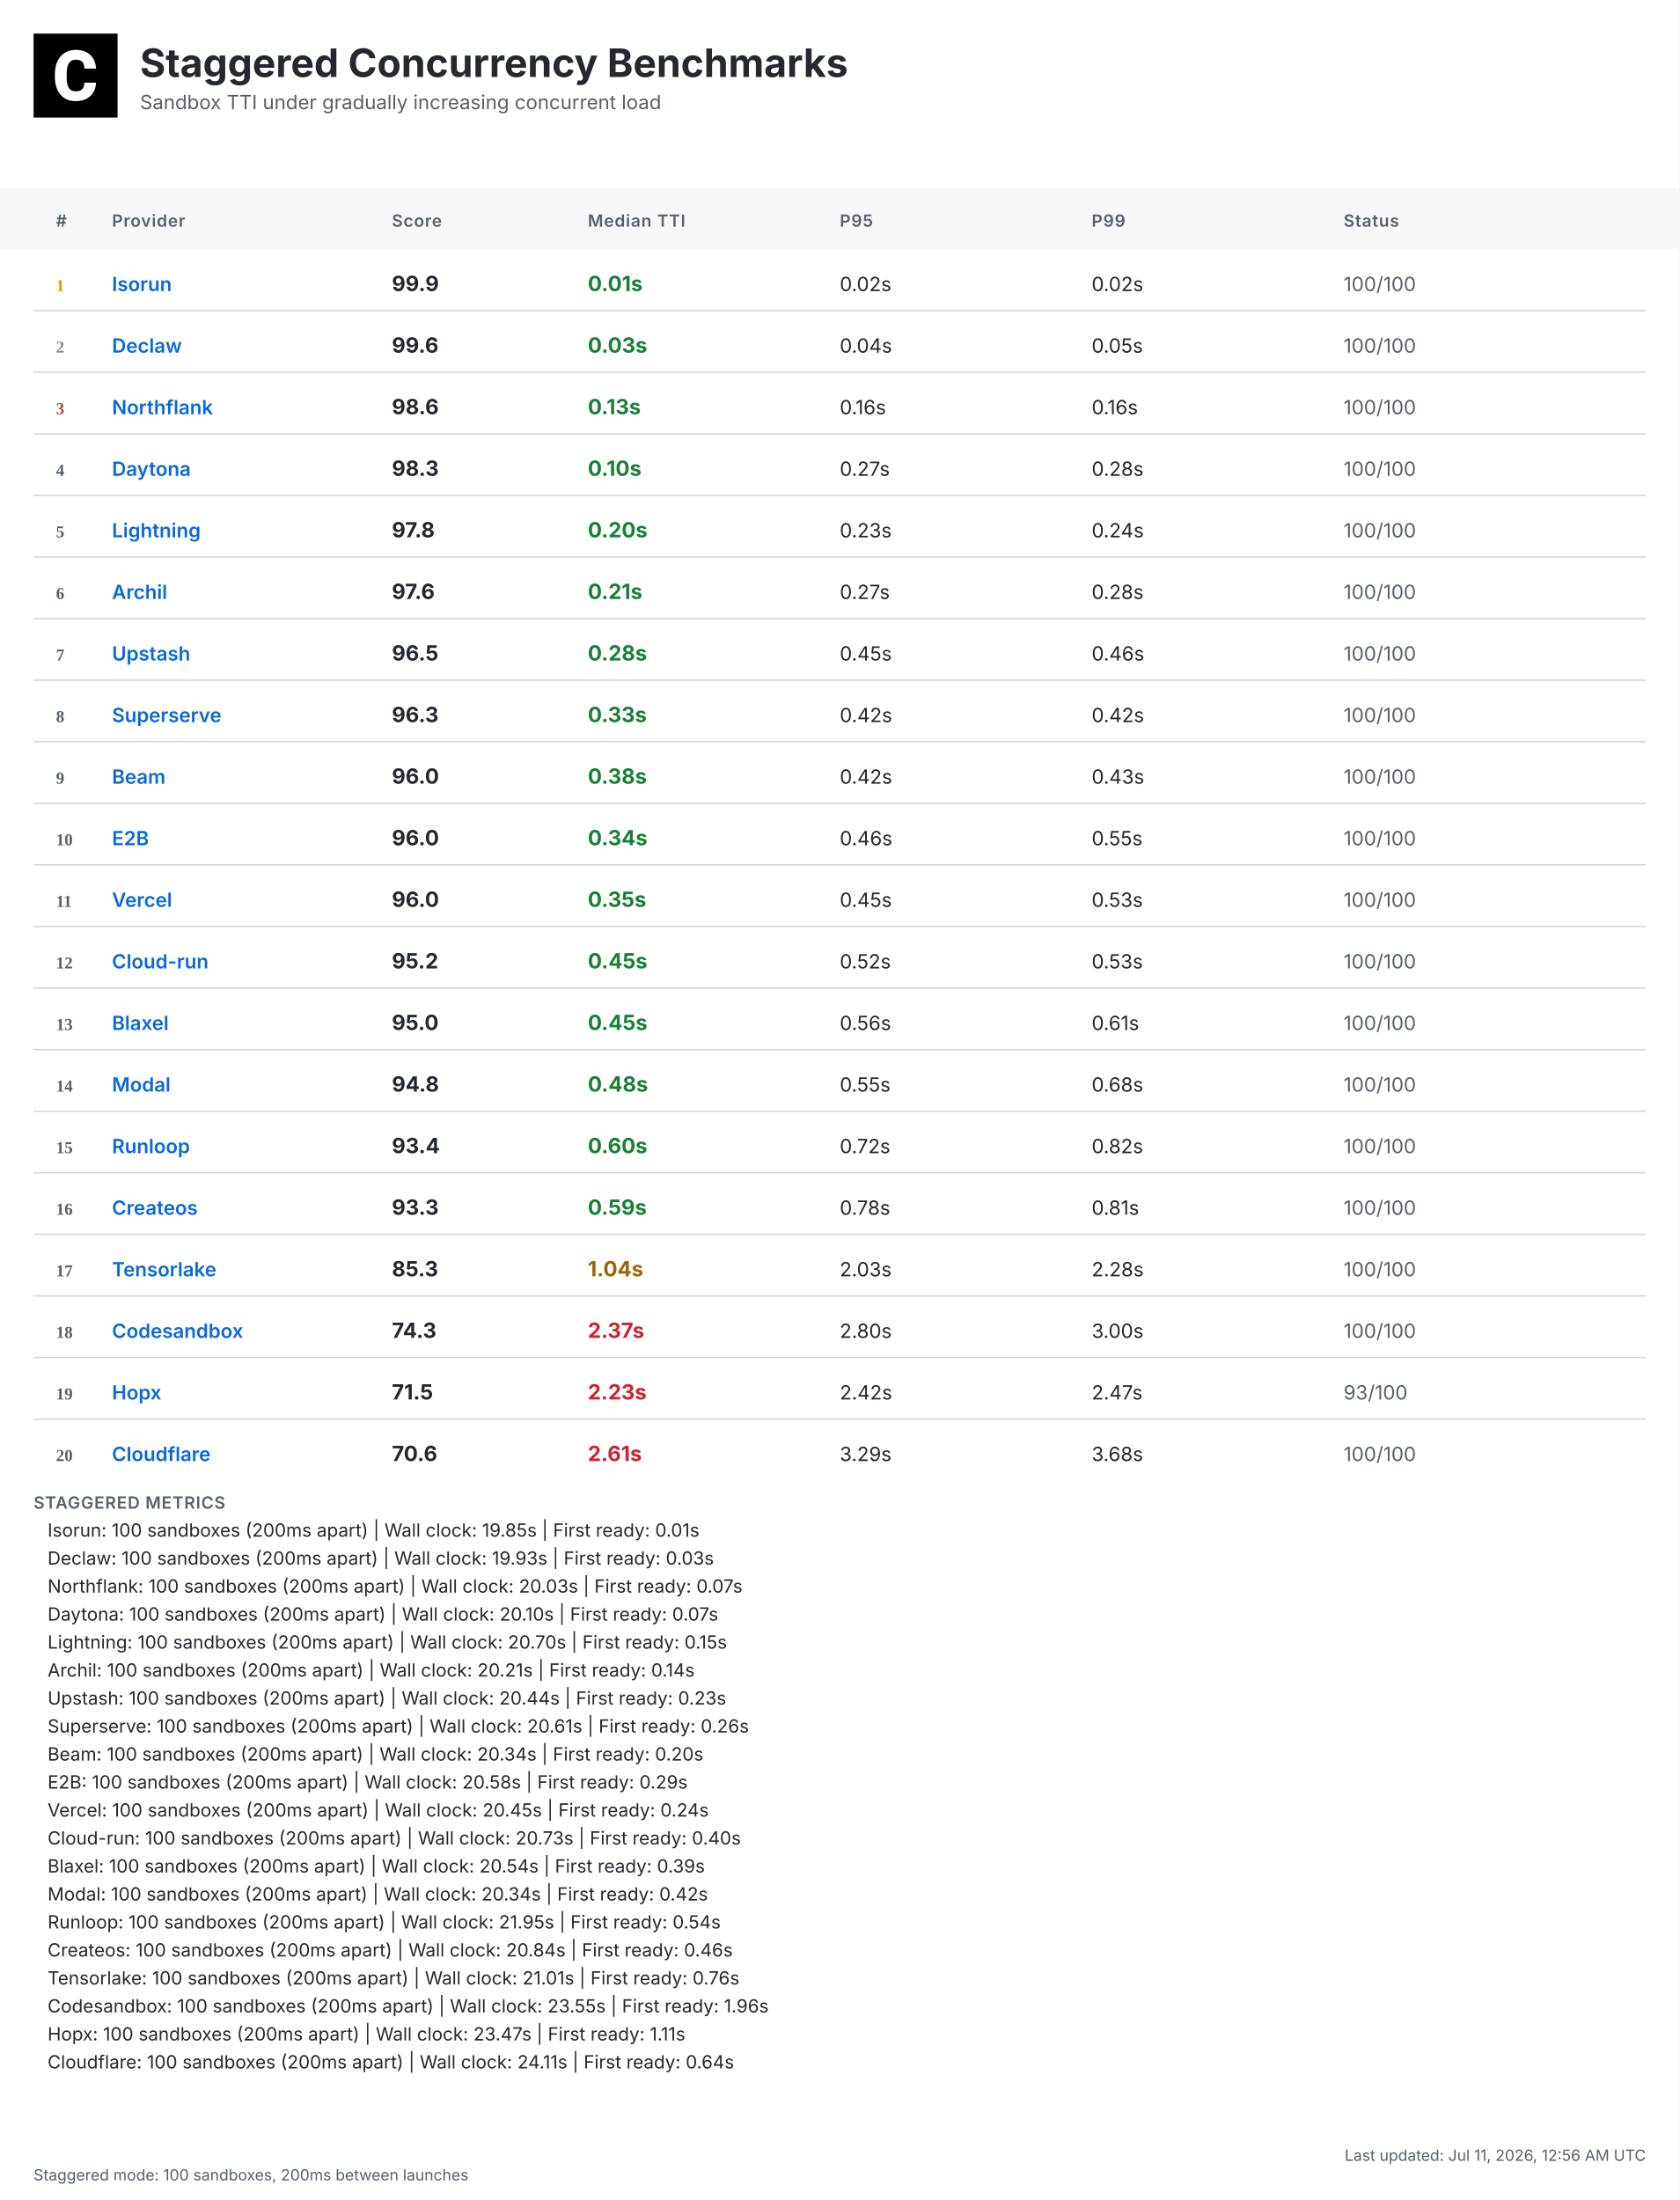
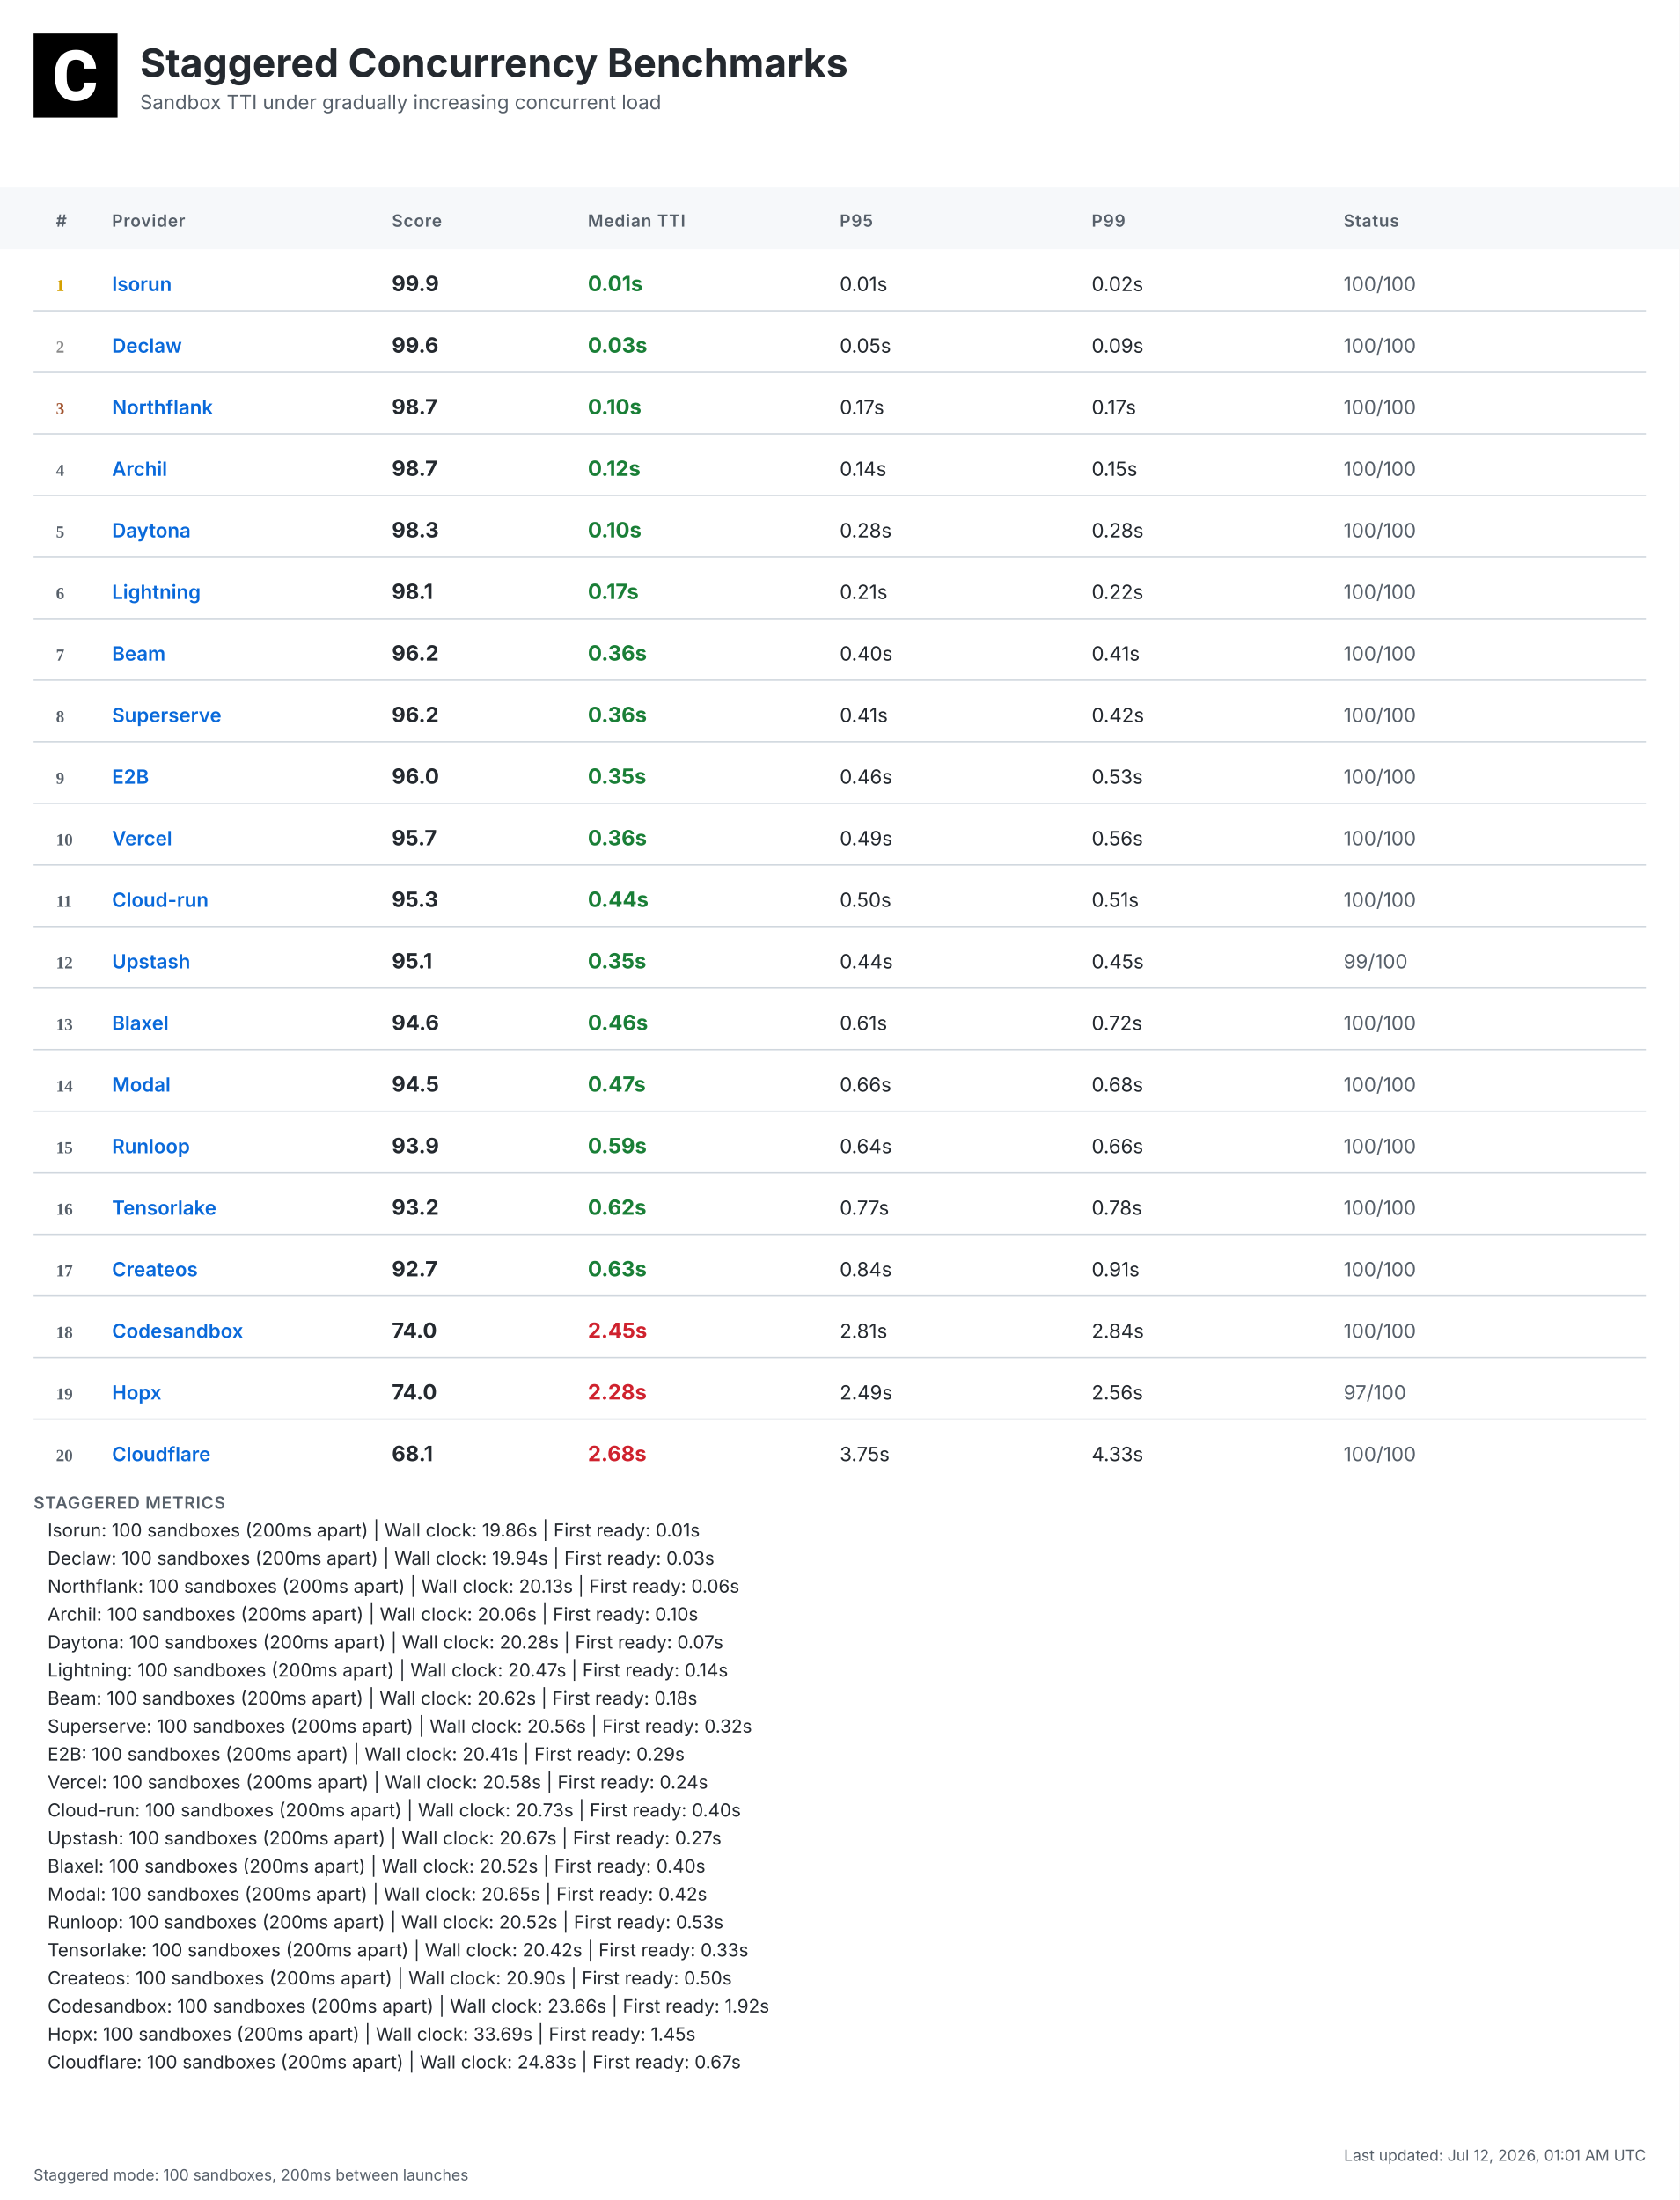
<svg xmlns="http://www.w3.org/2000/svg" width="1200" height="1572" viewBox="0 0 1200 1572">
  <defs>
    <linearGradient id="headerGrad" x1="0%" y1="0%" x2="100%" y2="100%">
      <stop offset="0%" style="stop-color:#f6f8fa;stop-opacity:1" />
      <stop offset="100%" style="stop-color:#ffffff;stop-opacity:1" />
    </linearGradient>
  </defs>
  <style>
    .bg { fill: #ffffff; }
    .header-bg { fill: url(#headerGrad); }
    .table-header-bg { fill: #f6f8fa; }
    .table-header { font: 600 12px 'Inter', 'SF Pro Display', -apple-system, BlinkMacSystemFont, 'Segoe UI', Roboto, Helvetica, Arial, sans-serif; fill: #57606a; text-transform: uppercase; letter-spacing: 0.5px; }
    .row { font: 14px 'Inter', 'SF Pro Display', -apple-system, BlinkMacSystemFont, 'Segoe UI', Roboto, Helvetica, Arial, sans-serif; fill: #24292f; }
    .rank { font-weight: 700; fill: #57606a; }
    .rank-1 { fill: #d4a000; }
    .rank-2 { fill: #8a8a8a; }
    .rank-3 { fill: #a0522d; }
    .provider { font-weight: 600; fill: #0969da; }
    .median { font-weight: 700; font-size: 15px; }
    .fast { fill: #1a7f37; }
    .medium { fill: #9a6700; }
    .slow { fill: #cf222e; }
    .status { fill: #57606a; }
    .divider { stroke: #d0d7de; stroke-width: 1; }
    .border { stroke: #d0d7de; stroke-width: 1; fill: none; }
    .timestamp { font: 11px 'Inter', 'SF Pro Display', -apple-system, BlinkMacSystemFont, 'Segoe UI', Roboto, Helvetica, Arial, sans-serif; fill: #57606a; }
    .title { font: bold 28px 'Inter', 'SF Pro Display', -apple-system, BlinkMacSystemFont, 'Segoe UI', Roboto, Helvetica, Arial, sans-serif; fill: #24292f; }
    .subtitle { font: 14px 'Inter', 'SF Pro Display', -apple-system, BlinkMacSystemFont, 'Segoe UI', Roboto, Helvetica, Arial, sans-serif; fill: #57606a; }
    .logo { fill: #24292f; }
    .metrics-label { font: 600 12px 'Inter', 'SF Pro Display', -apple-system, BlinkMacSystemFont, 'Segoe UI', Roboto, Helvetica, Arial, sans-serif; fill: #57606a; text-transform: uppercase; letter-spacing: 0.5px; }
    .metrics-row { font: 13px 'Inter', 'SF Pro Display', -apple-system, BlinkMacSystemFont, 'Segoe UI', Roboto, Helvetica, Arial, sans-serif; fill: #24292f; }
  </style>
  <rect class="bg" width="1200" height="1572" />
  <g transform="translate(24, 24)">
    <rect width="60" height="60" fill="#000000" />
    <g transform="scale(0.035) translate(0, 0)">
      <path fill="#ffffff" d="M1036.26,1002.28h237.87l-.93,19.09c-8.38,110.32-49.81,198.3-123.82,262.07-73.09,63.31-170.84,95.43-290.48,95.43-130.81,0-235.55-44.69-311.43-133.6-74.48-87.98-112.65-209.48-112.65-361.23v-60.51c0-96.83,17.7-183.41,51.68-257.43,34.91-74.95,85.19-133.61,149.89-173.63,64.7-40.04,140.12-60.52,225.3-60.52,117.77,0,214.13,32.12,286.29,95.9,72.62,63.3,114.98,153.61,126.15,267.67l1.86,19.08h-238.34l-.93-15.83c-4.65-59.11-20.95-101.94-47.95-127.08-27-25.6-69.83-38.17-127.08-38.17-61.91,0-107.06,20.95-137.33,65.17-31.65,45.15-47.94,117.77-48.87,215.53v74.48c0,102.41,15.36,177.83,45.62,223.91,28.86,44.22,74.01,65.63,137.79,65.63,58.19,0,101.48-12.57,128.95-38.17,26.99-25.14,43.29-66.1,47.48-121.5l.93-16.3Z" />
    </g>
  </g>
  <text class="title" x="100" y="55">Staggered Concurrency Benchmarks</text>
  <text class="subtitle" x="100" y="78">Sandbox TTI under gradually increasing concurrent load</text>
  <rect class="table-header-bg" y="134" width="1200" height="44" />
  <text class="table-header" x="40" y="162">#</text>
  <text class="table-header" x="80" y="162">Provider</text>
  <text class="table-header" x="280" y="162">Score</text>
  <text class="table-header" x="420" y="162">Median TTI</text>
  <text class="table-header" x="600" y="162">P95</text>
  <text class="table-header" x="780" y="162">P99</text>
  <text class="table-header" x="960" y="162">Status</text>
  <text class="rank rank-1" x="40" y="208">1</text>
  <text class="row provider" x="80" y="208">Isorun</text>
  <text class="row median" x="280" y="208">99.9</text>
  <text class="row median fast" x="420" y="208">0.01s</text>
-   <text class="row" x="600" y="208">0.02s</text>
+   <text class="row" x="600" y="208">0.01s</text>
  <text class="row" x="780" y="208">0.02s</text>
  <text class="row status" x="960" y="208">100/100</text>
  <line class="divider" x1="24" y1="222" x2="1176" y2="222" />
  <text class="rank rank-2" x="40" y="252">2</text>
  <text class="row provider" x="80" y="252">Declaw</text>
  <text class="row median" x="280" y="252">99.6</text>
  <text class="row median fast" x="420" y="252">0.03s</text>
-   <text class="row" x="600" y="252">0.04s</text>
-   <text class="row" x="780" y="252">0.05s</text>
+   <text class="row" x="600" y="252">0.05s</text>
+   <text class="row" x="780" y="252">0.09s</text>
  <text class="row status" x="960" y="252">100/100</text>
  <line class="divider" x1="24" y1="266" x2="1176" y2="266" />
  <text class="rank rank-3" x="40" y="296">3</text>
  <text class="row provider" x="80" y="296">Northflank</text>
-   <text class="row median" x="280" y="296">98.6</text>
-   <text class="row median fast" x="420" y="296">0.13s</text>
-   <text class="row" x="600" y="296">0.16s</text>
-   <text class="row" x="780" y="296">0.16s</text>
+   <text class="row median" x="280" y="296">98.7</text>
+   <text class="row median fast" x="420" y="296">0.10s</text>
+   <text class="row" x="600" y="296">0.17s</text>
+   <text class="row" x="780" y="296">0.17s</text>
  <text class="row status" x="960" y="296">100/100</text>
  <line class="divider" x1="24" y1="310" x2="1176" y2="310" />
  <text class="rank" x="40" y="340">4</text>
-   <text class="row provider" x="80" y="340">Daytona</text>
-   <text class="row median" x="280" y="340">98.3</text>
-   <text class="row median fast" x="420" y="340">0.10s</text>
-   <text class="row" x="600" y="340">0.27s</text>
-   <text class="row" x="780" y="340">0.28s</text>
+   <text class="row provider" x="80" y="340">Archil</text>
+   <text class="row median" x="280" y="340">98.7</text>
+   <text class="row median fast" x="420" y="340">0.12s</text>
+   <text class="row" x="600" y="340">0.14s</text>
+   <text class="row" x="780" y="340">0.15s</text>
  <text class="row status" x="960" y="340">100/100</text>
  <line class="divider" x1="24" y1="354" x2="1176" y2="354" />
  <text class="rank" x="40" y="384">5</text>
-   <text class="row provider" x="80" y="384">Lightning</text>
-   <text class="row median" x="280" y="384">97.8</text>
-   <text class="row median fast" x="420" y="384">0.20s</text>
-   <text class="row" x="600" y="384">0.23s</text>
-   <text class="row" x="780" y="384">0.24s</text>
+   <text class="row provider" x="80" y="384">Daytona</text>
+   <text class="row median" x="280" y="384">98.3</text>
+   <text class="row median fast" x="420" y="384">0.10s</text>
+   <text class="row" x="600" y="384">0.28s</text>
+   <text class="row" x="780" y="384">0.28s</text>
  <text class="row status" x="960" y="384">100/100</text>
  <line class="divider" x1="24" y1="398" x2="1176" y2="398" />
  <text class="rank" x="40" y="428">6</text>
-   <text class="row provider" x="80" y="428">Archil</text>
-   <text class="row median" x="280" y="428">97.6</text>
-   <text class="row median fast" x="420" y="428">0.21s</text>
-   <text class="row" x="600" y="428">0.27s</text>
-   <text class="row" x="780" y="428">0.28s</text>
+   <text class="row provider" x="80" y="428">Lightning</text>
+   <text class="row median" x="280" y="428">98.1</text>
+   <text class="row median fast" x="420" y="428">0.17s</text>
+   <text class="row" x="600" y="428">0.21s</text>
+   <text class="row" x="780" y="428">0.22s</text>
  <text class="row status" x="960" y="428">100/100</text>
  <line class="divider" x1="24" y1="442" x2="1176" y2="442" />
  <text class="rank" x="40" y="472">7</text>
-   <text class="row provider" x="80" y="472">Upstash</text>
-   <text class="row median" x="280" y="472">96.5</text>
-   <text class="row median fast" x="420" y="472">0.28s</text>
-   <text class="row" x="600" y="472">0.45s</text>
-   <text class="row" x="780" y="472">0.46s</text>
+   <text class="row provider" x="80" y="472">Beam</text>
+   <text class="row median" x="280" y="472">96.2</text>
+   <text class="row median fast" x="420" y="472">0.36s</text>
+   <text class="row" x="600" y="472">0.40s</text>
+   <text class="row" x="780" y="472">0.41s</text>
  <text class="row status" x="960" y="472">100/100</text>
  <line class="divider" x1="24" y1="486" x2="1176" y2="486" />
  <text class="rank" x="40" y="516">8</text>
  <text class="row provider" x="80" y="516">Superserve</text>
-   <text class="row median" x="280" y="516">96.3</text>
-   <text class="row median fast" x="420" y="516">0.33s</text>
-   <text class="row" x="600" y="516">0.42s</text>
+   <text class="row median" x="280" y="516">96.2</text>
+   <text class="row median fast" x="420" y="516">0.36s</text>
+   <text class="row" x="600" y="516">0.41s</text>
  <text class="row" x="780" y="516">0.42s</text>
  <text class="row status" x="960" y="516">100/100</text>
  <line class="divider" x1="24" y1="530" x2="1176" y2="530" />
  <text class="rank" x="40" y="560">9</text>
-   <text class="row provider" x="80" y="560">Beam</text>
+   <text class="row provider" x="80" y="560">E2B</text>
  <text class="row median" x="280" y="560">96.0</text>
-   <text class="row median fast" x="420" y="560">0.38s</text>
-   <text class="row" x="600" y="560">0.42s</text>
-   <text class="row" x="780" y="560">0.43s</text>
+   <text class="row median fast" x="420" y="560">0.35s</text>
+   <text class="row" x="600" y="560">0.46s</text>
+   <text class="row" x="780" y="560">0.53s</text>
  <text class="row status" x="960" y="560">100/100</text>
  <line class="divider" x1="24" y1="574" x2="1176" y2="574" />
  <text class="rank" x="40" y="604">10</text>
-   <text class="row provider" x="80" y="604">E2B</text>
-   <text class="row median" x="280" y="604">96.0</text>
-   <text class="row median fast" x="420" y="604">0.34s</text>
-   <text class="row" x="600" y="604">0.46s</text>
-   <text class="row" x="780" y="604">0.55s</text>
+   <text class="row provider" x="80" y="604">Vercel</text>
+   <text class="row median" x="280" y="604">95.7</text>
+   <text class="row median fast" x="420" y="604">0.36s</text>
+   <text class="row" x="600" y="604">0.49s</text>
+   <text class="row" x="780" y="604">0.56s</text>
  <text class="row status" x="960" y="604">100/100</text>
  <line class="divider" x1="24" y1="618" x2="1176" y2="618" />
  <text class="rank" x="40" y="648">11</text>
-   <text class="row provider" x="80" y="648">Vercel</text>
-   <text class="row median" x="280" y="648">96.0</text>
-   <text class="row median fast" x="420" y="648">0.35s</text>
-   <text class="row" x="600" y="648">0.45s</text>
-   <text class="row" x="780" y="648">0.53s</text>
+   <text class="row provider" x="80" y="648">Cloud-run</text>
+   <text class="row median" x="280" y="648">95.3</text>
+   <text class="row median fast" x="420" y="648">0.44s</text>
+   <text class="row" x="600" y="648">0.50s</text>
+   <text class="row" x="780" y="648">0.51s</text>
  <text class="row status" x="960" y="648">100/100</text>
  <line class="divider" x1="24" y1="662" x2="1176" y2="662" />
  <text class="rank" x="40" y="692">12</text>
-   <text class="row provider" x="80" y="692">Cloud-run</text>
-   <text class="row median" x="280" y="692">95.2</text>
-   <text class="row median fast" x="420" y="692">0.45s</text>
-   <text class="row" x="600" y="692">0.52s</text>
-   <text class="row" x="780" y="692">0.53s</text>
-   <text class="row status" x="960" y="692">100/100</text>
+   <text class="row provider" x="80" y="692">Upstash</text>
+   <text class="row median" x="280" y="692">95.1</text>
+   <text class="row median fast" x="420" y="692">0.35s</text>
+   <text class="row" x="600" y="692">0.44s</text>
+   <text class="row" x="780" y="692">0.45s</text>
+   <text class="row status" x="960" y="692">99/100</text>
  <line class="divider" x1="24" y1="706" x2="1176" y2="706" />
  <text class="rank" x="40" y="736">13</text>
  <text class="row provider" x="80" y="736">Blaxel</text>
-   <text class="row median" x="280" y="736">95.0</text>
-   <text class="row median fast" x="420" y="736">0.45s</text>
-   <text class="row" x="600" y="736">0.56s</text>
-   <text class="row" x="780" y="736">0.61s</text>
+   <text class="row median" x="280" y="736">94.6</text>
+   <text class="row median fast" x="420" y="736">0.46s</text>
+   <text class="row" x="600" y="736">0.61s</text>
+   <text class="row" x="780" y="736">0.72s</text>
  <text class="row status" x="960" y="736">100/100</text>
  <line class="divider" x1="24" y1="750" x2="1176" y2="750" />
  <text class="rank" x="40" y="780">14</text>
  <text class="row provider" x="80" y="780">Modal</text>
-   <text class="row median" x="280" y="780">94.8</text>
-   <text class="row median fast" x="420" y="780">0.48s</text>
-   <text class="row" x="600" y="780">0.55s</text>
+   <text class="row median" x="280" y="780">94.5</text>
+   <text class="row median fast" x="420" y="780">0.47s</text>
+   <text class="row" x="600" y="780">0.66s</text>
  <text class="row" x="780" y="780">0.68s</text>
  <text class="row status" x="960" y="780">100/100</text>
  <line class="divider" x1="24" y1="794" x2="1176" y2="794" />
  <text class="rank" x="40" y="824">15</text>
  <text class="row provider" x="80" y="824">Runloop</text>
-   <text class="row median" x="280" y="824">93.4</text>
-   <text class="row median fast" x="420" y="824">0.60s</text>
-   <text class="row" x="600" y="824">0.72s</text>
-   <text class="row" x="780" y="824">0.82s</text>
+   <text class="row median" x="280" y="824">93.9</text>
+   <text class="row median fast" x="420" y="824">0.59s</text>
+   <text class="row" x="600" y="824">0.64s</text>
+   <text class="row" x="780" y="824">0.66s</text>
  <text class="row status" x="960" y="824">100/100</text>
  <line class="divider" x1="24" y1="838" x2="1176" y2="838" />
  <text class="rank" x="40" y="868">16</text>
-   <text class="row provider" x="80" y="868">Createos</text>
-   <text class="row median" x="280" y="868">93.3</text>
-   <text class="row median fast" x="420" y="868">0.59s</text>
-   <text class="row" x="600" y="868">0.78s</text>
-   <text class="row" x="780" y="868">0.81s</text>
+   <text class="row provider" x="80" y="868">Tensorlake</text>
+   <text class="row median" x="280" y="868">93.2</text>
+   <text class="row median fast" x="420" y="868">0.62s</text>
+   <text class="row" x="600" y="868">0.77s</text>
+   <text class="row" x="780" y="868">0.78s</text>
  <text class="row status" x="960" y="868">100/100</text>
  <line class="divider" x1="24" y1="882" x2="1176" y2="882" />
  <text class="rank" x="40" y="912">17</text>
-   <text class="row provider" x="80" y="912">Tensorlake</text>
-   <text class="row median" x="280" y="912">85.3</text>
-   <text class="row median medium" x="420" y="912">1.04s</text>
-   <text class="row" x="600" y="912">2.03s</text>
-   <text class="row" x="780" y="912">2.28s</text>
+   <text class="row provider" x="80" y="912">Createos</text>
+   <text class="row median" x="280" y="912">92.7</text>
+   <text class="row median fast" x="420" y="912">0.63s</text>
+   <text class="row" x="600" y="912">0.84s</text>
+   <text class="row" x="780" y="912">0.91s</text>
  <text class="row status" x="960" y="912">100/100</text>
  <line class="divider" x1="24" y1="926" x2="1176" y2="926" />
  <text class="rank" x="40" y="956">18</text>
  <text class="row provider" x="80" y="956">Codesandbox</text>
-   <text class="row median" x="280" y="956">74.3</text>
-   <text class="row median slow" x="420" y="956">2.37s</text>
-   <text class="row" x="600" y="956">2.80s</text>
-   <text class="row" x="780" y="956">3.00s</text>
+   <text class="row median" x="280" y="956">74.0</text>
+   <text class="row median slow" x="420" y="956">2.45s</text>
+   <text class="row" x="600" y="956">2.81s</text>
+   <text class="row" x="780" y="956">2.84s</text>
  <text class="row status" x="960" y="956">100/100</text>
  <line class="divider" x1="24" y1="970" x2="1176" y2="970" />
  <text class="rank" x="40" y="1000">19</text>
  <text class="row provider" x="80" y="1000">Hopx</text>
-   <text class="row median" x="280" y="1000">71.5</text>
-   <text class="row median slow" x="420" y="1000">2.23s</text>
-   <text class="row" x="600" y="1000">2.42s</text>
-   <text class="row" x="780" y="1000">2.47s</text>
-   <text class="row status" x="960" y="1000">93/100</text>
+   <text class="row median" x="280" y="1000">74.0</text>
+   <text class="row median slow" x="420" y="1000">2.28s</text>
+   <text class="row" x="600" y="1000">2.49s</text>
+   <text class="row" x="780" y="1000">2.56s</text>
+   <text class="row status" x="960" y="1000">97/100</text>
  <line class="divider" x1="24" y1="1014" x2="1176" y2="1014" />
  <text class="rank" x="40" y="1044">20</text>
  <text class="row provider" x="80" y="1044">Cloudflare</text>
-   <text class="row median" x="280" y="1044">70.6</text>
-   <text class="row median slow" x="420" y="1044">2.61s</text>
-   <text class="row" x="600" y="1044">3.29s</text>
-   <text class="row" x="780" y="1044">3.68s</text>
+   <text class="row median" x="280" y="1044">68.1</text>
+   <text class="row median slow" x="420" y="1044">2.68s</text>
+   <text class="row" x="600" y="1044">3.75s</text>
+   <text class="row" x="780" y="1044">4.33s</text>
  <text class="row status" x="960" y="1044">100/100</text>
  <text class="metrics-label" x="24" y="1078">STAGGERED METRICS</text>
-   <text class="metrics-row" x="34" y="1098">Isorun: 100 sandboxes (200ms apart) | Wall clock: 19.85s | First ready: 0.01s</text>
-   <text class="metrics-row" x="34" y="1118">Declaw: 100 sandboxes (200ms apart) | Wall clock: 19.93s | First ready: 0.03s</text>
-   <text class="metrics-row" x="34" y="1138">Northflank: 100 sandboxes (200ms apart) | Wall clock: 20.03s | First ready: 0.07s</text>
-   <text class="metrics-row" x="34" y="1158">Daytona: 100 sandboxes (200ms apart) | Wall clock: 20.10s | First ready: 0.07s</text>
-   <text class="metrics-row" x="34" y="1178">Lightning: 100 sandboxes (200ms apart) | Wall clock: 20.70s | First ready: 0.15s</text>
-   <text class="metrics-row" x="34" y="1198">Archil: 100 sandboxes (200ms apart) | Wall clock: 20.21s | First ready: 0.14s</text>
-   <text class="metrics-row" x="34" y="1218">Upstash: 100 sandboxes (200ms apart) | Wall clock: 20.44s | First ready: 0.23s</text>
-   <text class="metrics-row" x="34" y="1238">Superserve: 100 sandboxes (200ms apart) | Wall clock: 20.61s | First ready: 0.26s</text>
-   <text class="metrics-row" x="34" y="1258">Beam: 100 sandboxes (200ms apart) | Wall clock: 20.34s | First ready: 0.20s</text>
-   <text class="metrics-row" x="34" y="1278">E2B: 100 sandboxes (200ms apart) | Wall clock: 20.58s | First ready: 0.29s</text>
-   <text class="metrics-row" x="34" y="1298">Vercel: 100 sandboxes (200ms apart) | Wall clock: 20.45s | First ready: 0.24s</text>
-   <text class="metrics-row" x="34" y="1318">Cloud-run: 100 sandboxes (200ms apart) | Wall clock: 20.73s | First ready: 0.40s</text>
-   <text class="metrics-row" x="34" y="1338">Blaxel: 100 sandboxes (200ms apart) | Wall clock: 20.54s | First ready: 0.39s</text>
-   <text class="metrics-row" x="34" y="1358">Modal: 100 sandboxes (200ms apart) | Wall clock: 20.34s | First ready: 0.42s</text>
-   <text class="metrics-row" x="34" y="1378">Runloop: 100 sandboxes (200ms apart) | Wall clock: 21.95s | First ready: 0.54s</text>
-   <text class="metrics-row" x="34" y="1398">Createos: 100 sandboxes (200ms apart) | Wall clock: 20.84s | First ready: 0.46s</text>
-   <text class="metrics-row" x="34" y="1418">Tensorlake: 100 sandboxes (200ms apart) | Wall clock: 21.01s | First ready: 0.76s</text>
-   <text class="metrics-row" x="34" y="1438">Codesandbox: 100 sandboxes (200ms apart) | Wall clock: 23.55s | First ready: 1.96s</text>
-   <text class="metrics-row" x="34" y="1458">Hopx: 100 sandboxes (200ms apart) | Wall clock: 23.47s | First ready: 1.11s</text>
-   <text class="metrics-row" x="34" y="1478">Cloudflare: 100 sandboxes (200ms apart) | Wall clock: 24.11s | First ready: 0.64s</text>
-   <text class="timestamp" x="1176" y="1544" text-anchor="end">Last updated: Jul 11, 2026, 12:56 AM UTC</text>
+   <text class="metrics-row" x="34" y="1098">Isorun: 100 sandboxes (200ms apart) | Wall clock: 19.86s | First ready: 0.01s</text>
+   <text class="metrics-row" x="34" y="1118">Declaw: 100 sandboxes (200ms apart) | Wall clock: 19.94s | First ready: 0.03s</text>
+   <text class="metrics-row" x="34" y="1138">Northflank: 100 sandboxes (200ms apart) | Wall clock: 20.13s | First ready: 0.06s</text>
+   <text class="metrics-row" x="34" y="1158">Archil: 100 sandboxes (200ms apart) | Wall clock: 20.06s | First ready: 0.10s</text>
+   <text class="metrics-row" x="34" y="1178">Daytona: 100 sandboxes (200ms apart) | Wall clock: 20.28s | First ready: 0.07s</text>
+   <text class="metrics-row" x="34" y="1198">Lightning: 100 sandboxes (200ms apart) | Wall clock: 20.47s | First ready: 0.14s</text>
+   <text class="metrics-row" x="34" y="1218">Beam: 100 sandboxes (200ms apart) | Wall clock: 20.62s | First ready: 0.18s</text>
+   <text class="metrics-row" x="34" y="1238">Superserve: 100 sandboxes (200ms apart) | Wall clock: 20.56s | First ready: 0.32s</text>
+   <text class="metrics-row" x="34" y="1258">E2B: 100 sandboxes (200ms apart) | Wall clock: 20.41s | First ready: 0.29s</text>
+   <text class="metrics-row" x="34" y="1278">Vercel: 100 sandboxes (200ms apart) | Wall clock: 20.58s | First ready: 0.24s</text>
+   <text class="metrics-row" x="34" y="1298">Cloud-run: 100 sandboxes (200ms apart) | Wall clock: 20.73s | First ready: 0.40s</text>
+   <text class="metrics-row" x="34" y="1318">Upstash: 100 sandboxes (200ms apart) | Wall clock: 20.67s | First ready: 0.27s</text>
+   <text class="metrics-row" x="34" y="1338">Blaxel: 100 sandboxes (200ms apart) | Wall clock: 20.52s | First ready: 0.40s</text>
+   <text class="metrics-row" x="34" y="1358">Modal: 100 sandboxes (200ms apart) | Wall clock: 20.65s | First ready: 0.42s</text>
+   <text class="metrics-row" x="34" y="1378">Runloop: 100 sandboxes (200ms apart) | Wall clock: 20.52s | First ready: 0.53s</text>
+   <text class="metrics-row" x="34" y="1398">Tensorlake: 100 sandboxes (200ms apart) | Wall clock: 20.42s | First ready: 0.33s</text>
+   <text class="metrics-row" x="34" y="1418">Createos: 100 sandboxes (200ms apart) | Wall clock: 20.90s | First ready: 0.50s</text>
+   <text class="metrics-row" x="34" y="1438">Codesandbox: 100 sandboxes (200ms apart) | Wall clock: 23.66s | First ready: 1.92s</text>
+   <text class="metrics-row" x="34" y="1458">Hopx: 100 sandboxes (200ms apart) | Wall clock: 33.69s | First ready: 1.45s</text>
+   <text class="metrics-row" x="34" y="1478">Cloudflare: 100 sandboxes (200ms apart) | Wall clock: 24.83s | First ready: 0.67s</text>
+   <text class="timestamp" x="1176" y="1544" text-anchor="end">Last updated: Jul 12, 2026, 01:01 AM UTC</text>
  <text class="timestamp" x="24" y="1558">Staggered mode: 100 sandboxes, 200ms between launches</text>
</svg>
